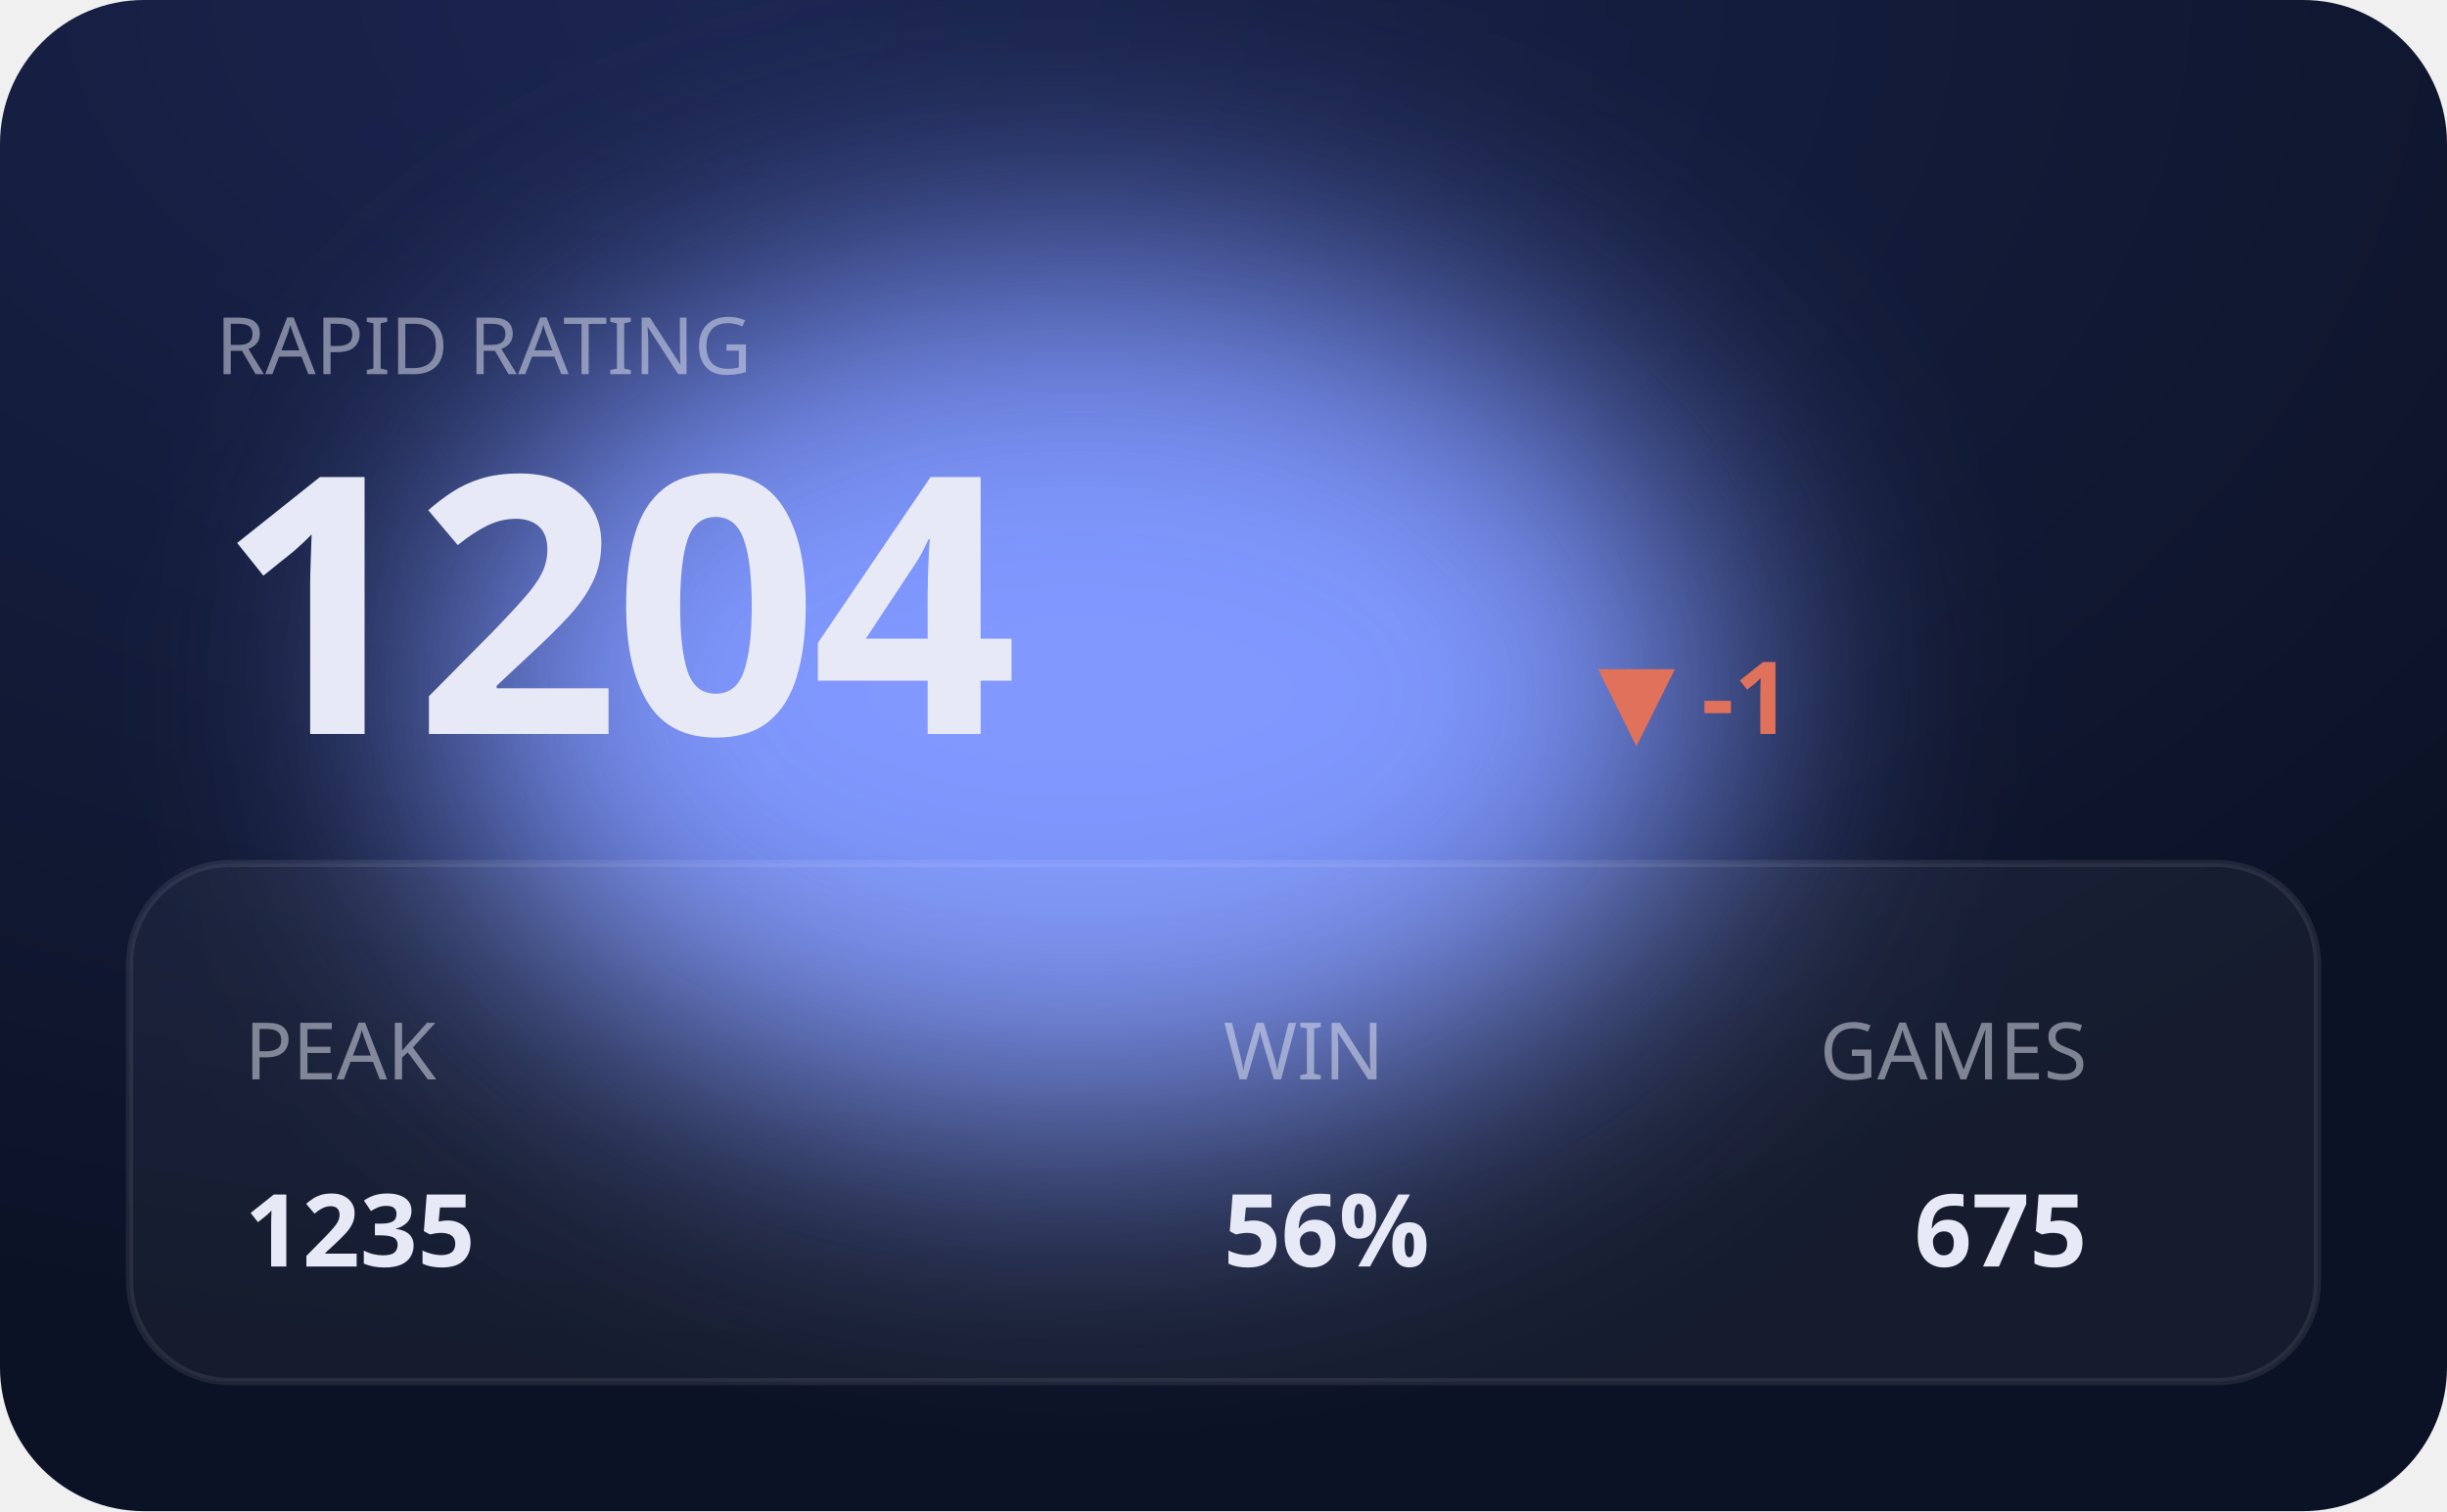
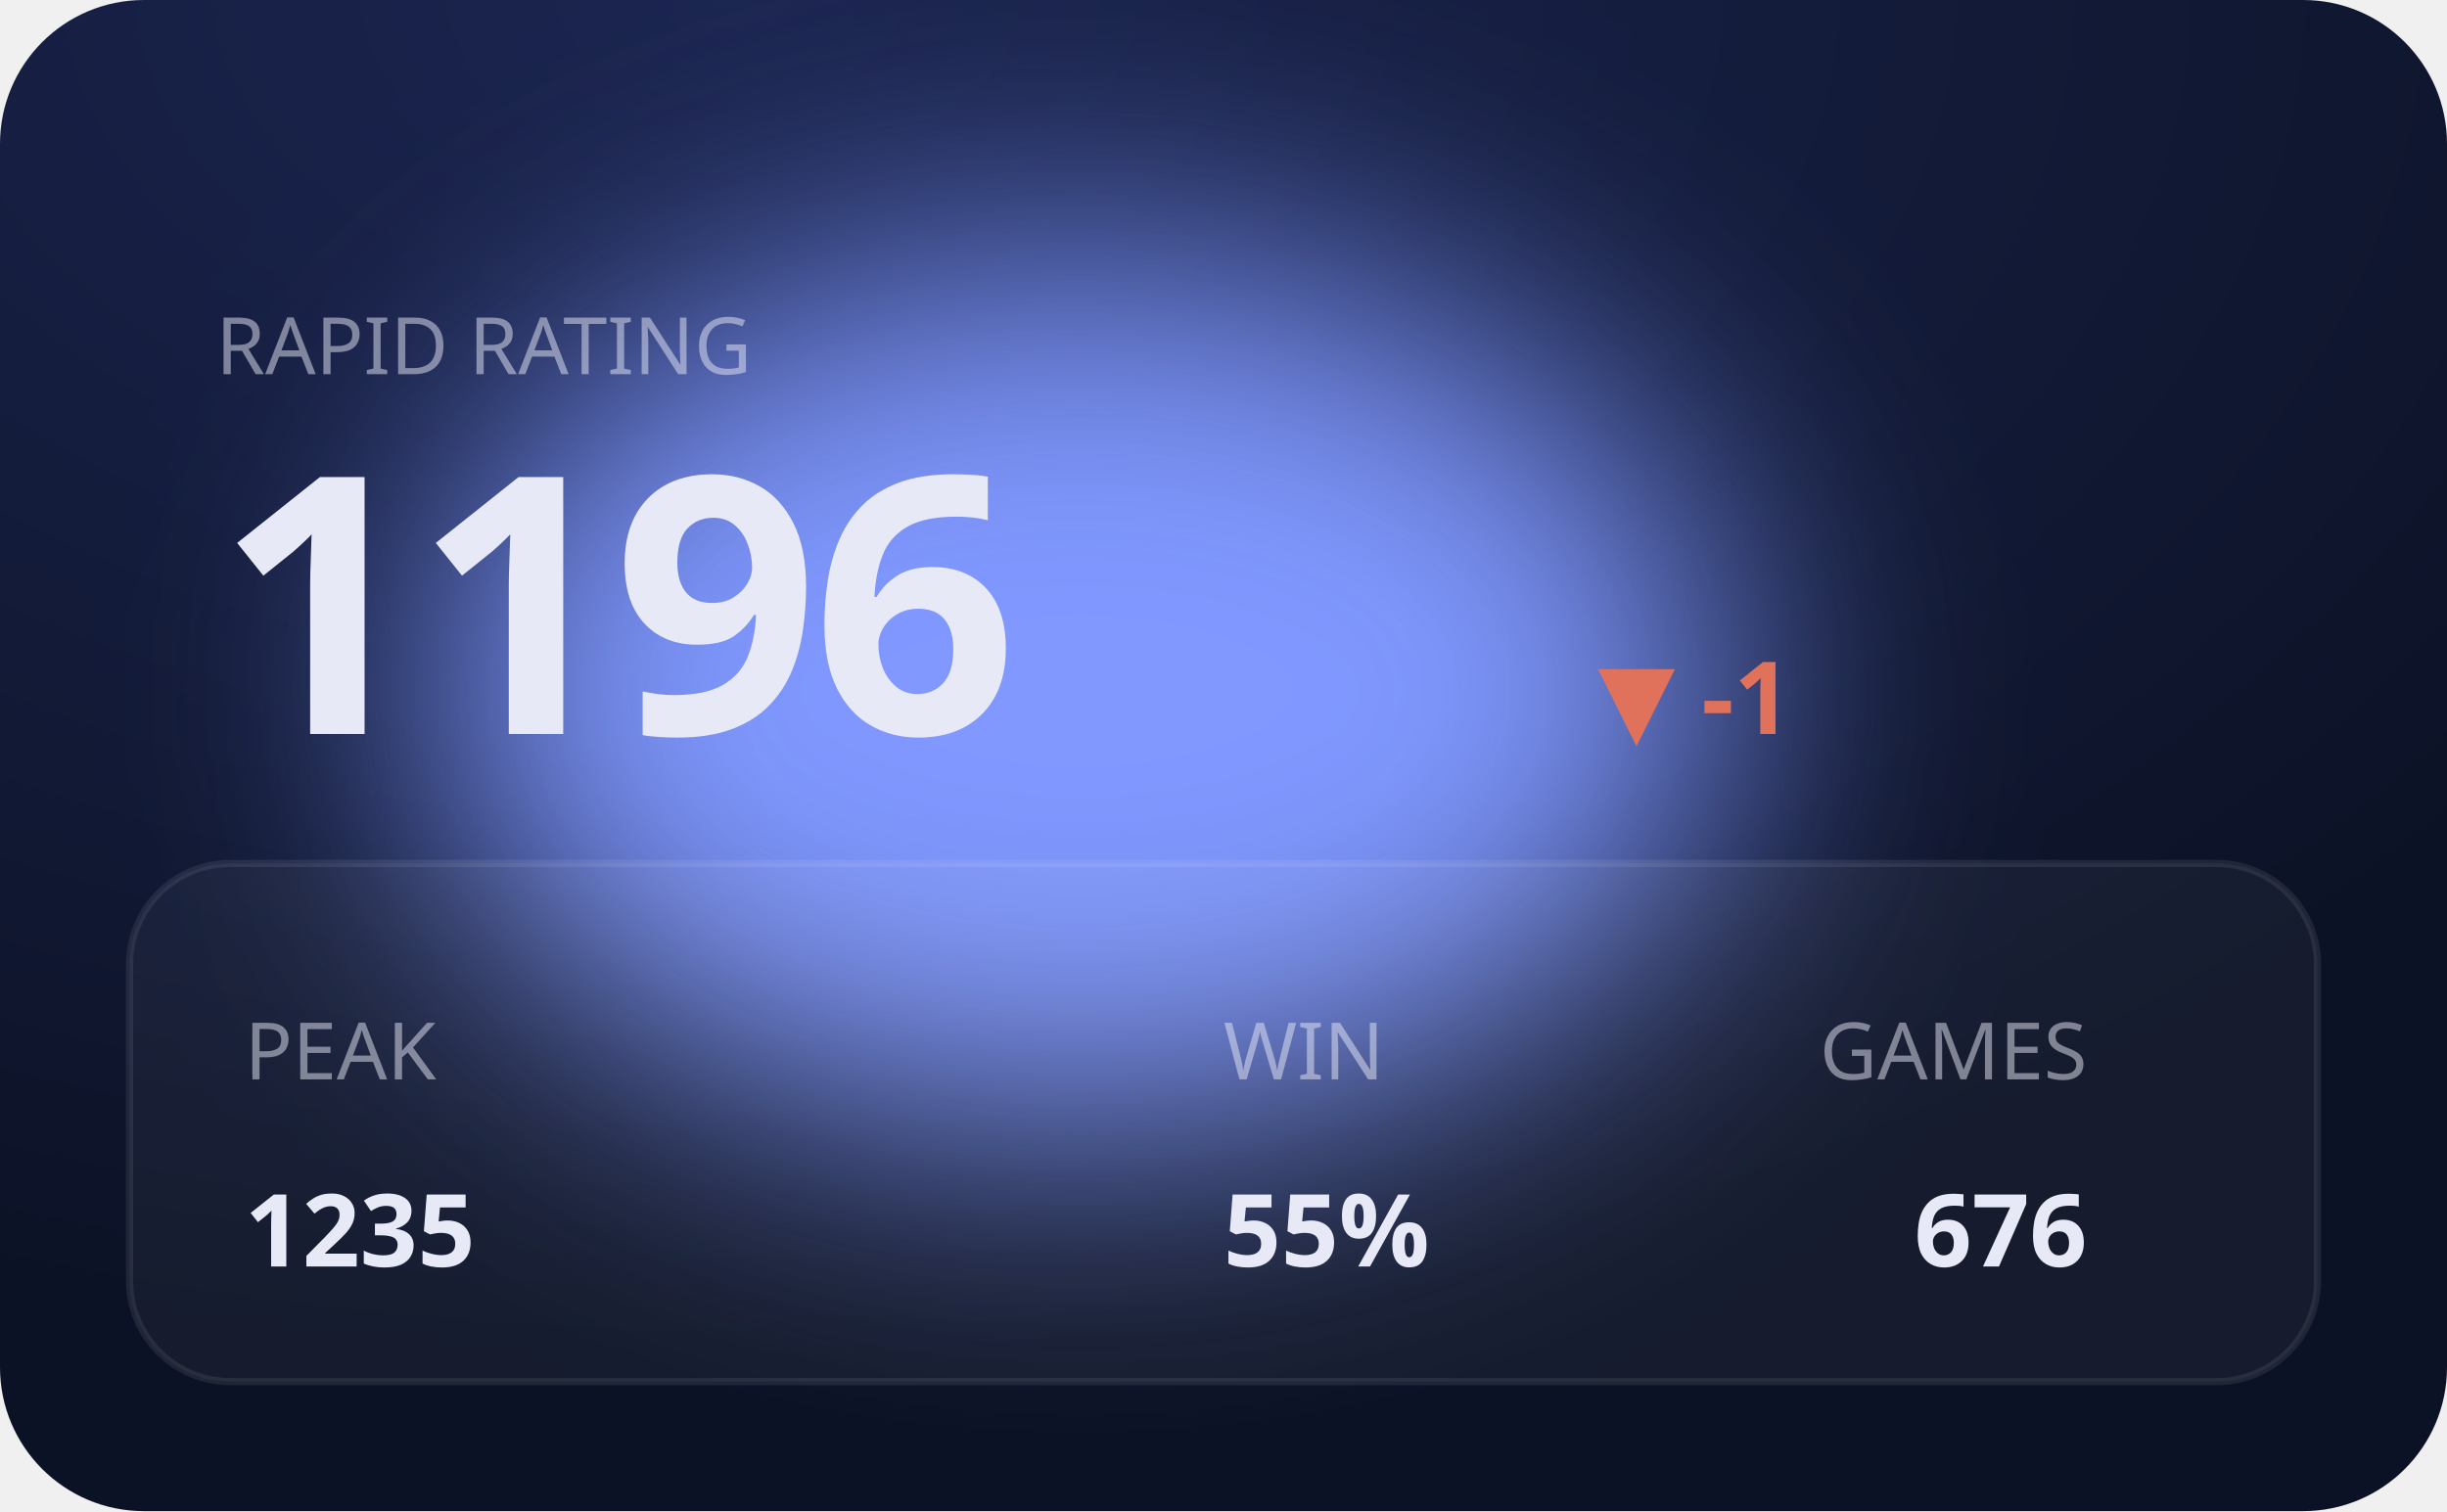
<svg xmlns="http://www.w3.org/2000/svg" viewBox="0 0 340 210" width="340" height="210" role="img" aria-label="RAPID hero">
  <defs>
    <filter id="bE" x="-60%" y="-60%" width="220%" height="220%">
      <feGaussianBlur stdDeviation="20" />
    </filter>
    <radialGradient id="gE" cx="30%" cy="0%" r="90%">
      <stop offset="0" stop-color="#1b2550" />
      <stop offset="1" stop-color="#0c1225" />
    </radialGradient>
  </defs>
  <style>text{fill:#e7eaf6}.bg{fill:#0c1225}.acc{fill:#8098ff}.ln{stroke:#8098ff}.area{fill:#8098ff;opacity:.14}.peak{stroke:#8098ff;opacity:.3}.chip{fill:#8098ff;opacity:.14}.down{fill:#e0715a}.panel{fill:#fff;opacity:.045}.stroke{stroke:#fff;opacity:.08;fill:none}svg{font-family:'Space Grotesk',system-ui,sans-serif}.lbl{font-weight:600;font-size:11px;letter-spacing:.16em}.big{font-weight:700;font-size:34px;letter-spacing:-.02em}.mid{font-weight:600;font-size:14px}.mut{font-weight:500;font-size:11px;opacity:.5}.ser{font-family:'Instrument Serif',serif;font-weight:400;letter-spacing:0}.mono{font-family:'JetBrains Mono',monospace}.ln{fill:none;stroke-width:2.5;stroke-linecap:round;stroke-linejoin:round}.thin{stroke-width:1.6}.draw{stroke-dasharray:1200;stroke-dashoffset:1200;animation:draw 2.3s cubic-bezier(.6,.05,.2,1) forwards .25s}.dot{animation:pulse 2s ease-in-out infinite}.glow{animation:glow 3.4s ease-in-out infinite}.float{animation:float 6.5s ease-in-out infinite}.shim{animation:shim 3s ease-in-out infinite}@keyframes draw{to{stroke-dashoffset:0}}@keyframes pulse{0%,100%{r:4.5;opacity:1}50%{r:8;opacity:.45}}@keyframes glow{0%,100%{opacity:.14}50%{opacity:.34}}@keyframes float{0%,100%{transform:translateY(0)}50%{transform:translateY(-7px)}}@keyframes shim{0%,100%{opacity:.5}50%{opacity:1}}</style>
  <rect width="340" height="210" rx="20" fill="url(#gE)" />
  <ellipse class="acc glow" cx="150" cy="96" rx="90" ry="60" filter="url(#bE)" />
  <rect class="panel" x="18" y="120" width="304" height="72" rx="14" />
  <rect class="stroke" x="18" y="120" width="304" height="72" rx="14" />
  <text class="mut" x="30" y="52">RAPID RATING</text>
-   <text class="big" x="30" y="102" style="font-size:50px">1204</text>
+   <text class="big" x="30" y="102" style="font-size:50px">1196</text>
  <text class="down mid" x="222" y="102">▼ -1</text>
  <text class="mut" x="34" y="150">PEAK</text>
  <text class="mid" x="34" y="176">1235</text>
  <text class="mut" x="170" y="150">WIN</text>
-   <text class="mid" x="170" y="176">56%</text>
+   <text class="mid" x="170" y="176">55%</text>
  <text class="mut" x="290" y="150" text-anchor="end">GAMES</text>
-   <text class="mid" x="290" y="176" text-anchor="end">675</text>
+   <text class="mid" x="290" y="176" text-anchor="end">676</text>
</svg>
